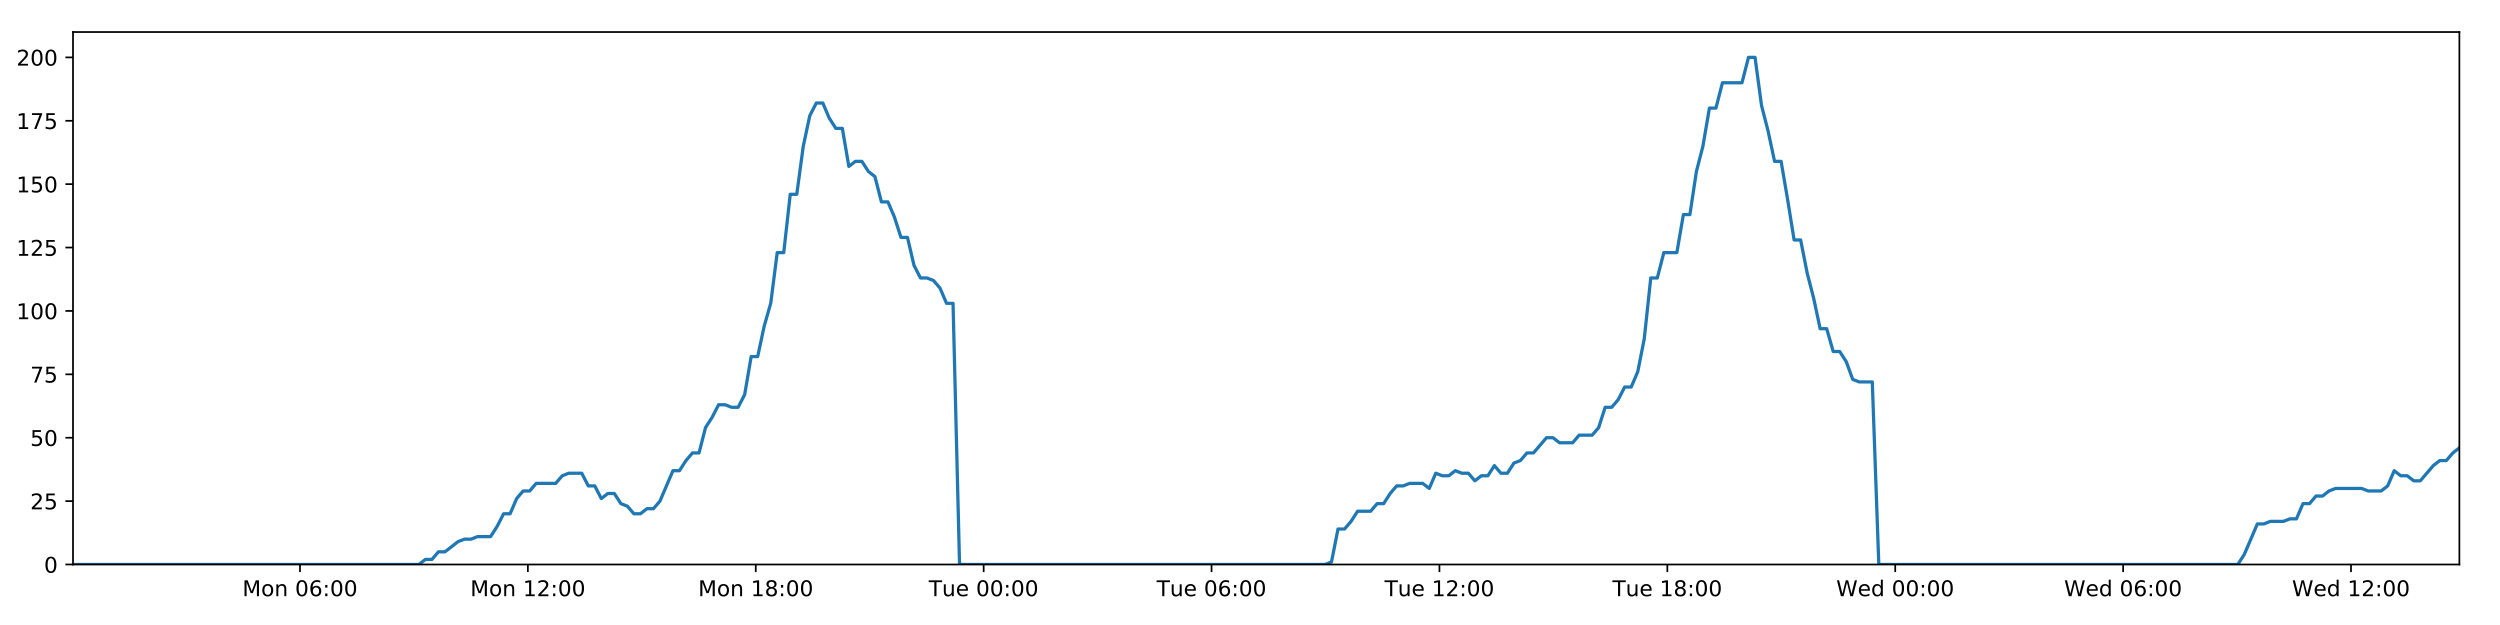
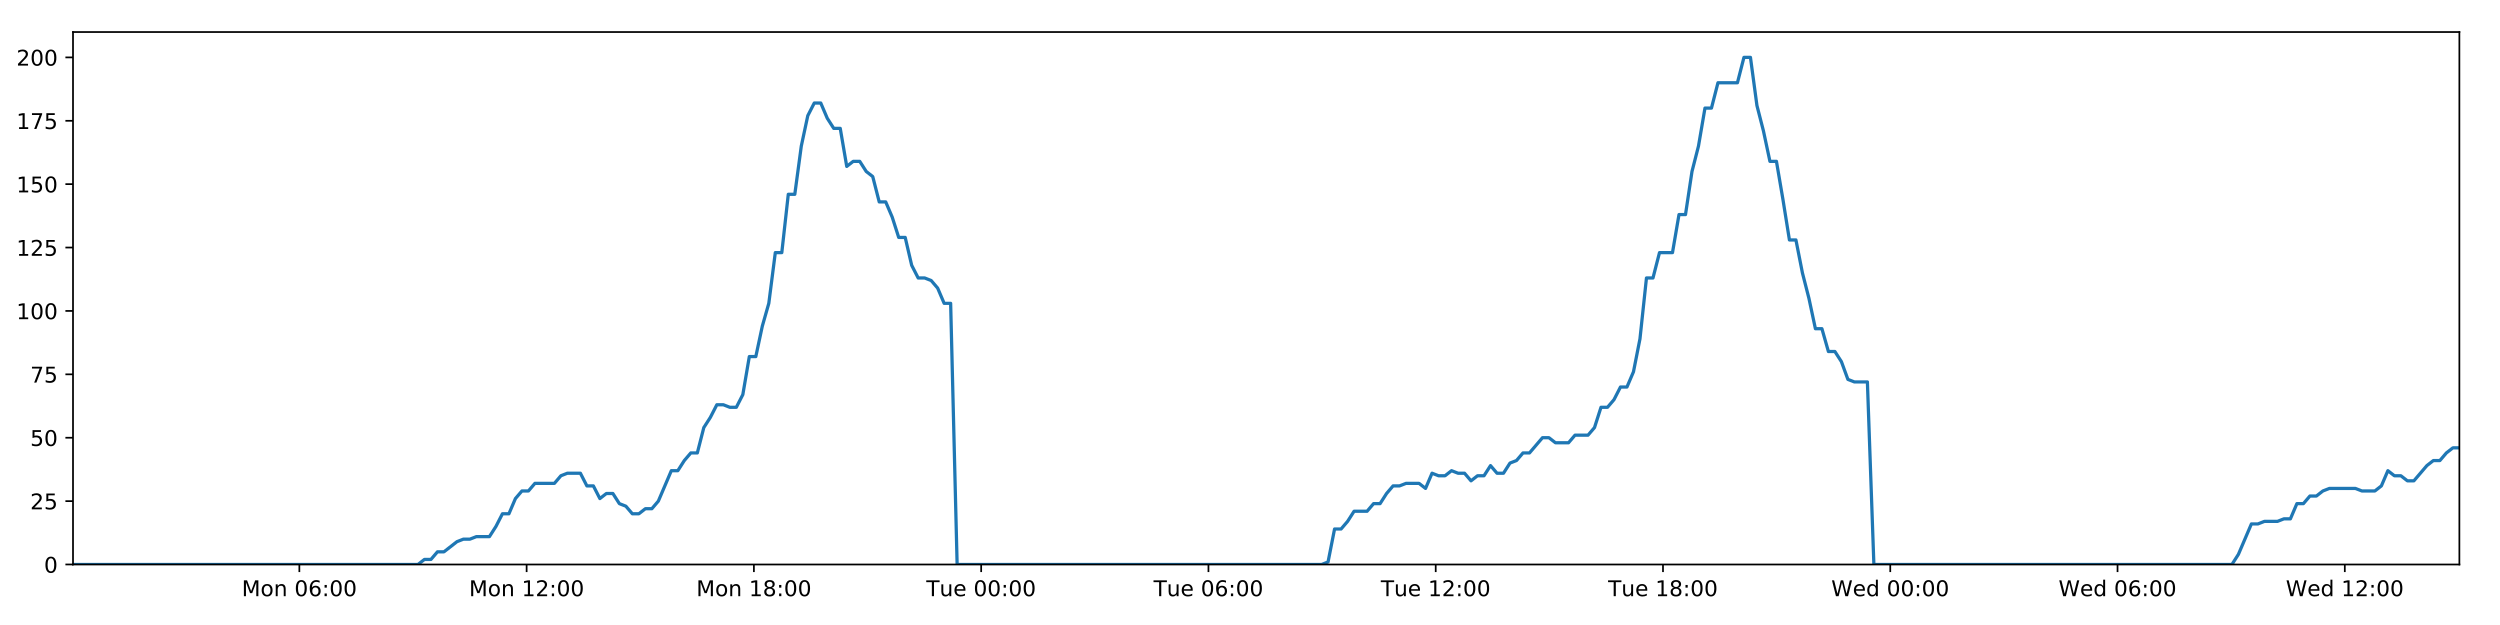
<svg xmlns="http://www.w3.org/2000/svg" xmlns:xlink="http://www.w3.org/1999/xlink" height="288pt" version="1.1" viewBox="0 0 1152 288" width="1152pt">
  <defs>
    <style type="text/css">
*{stroke-linecap:butt;stroke-linejoin:round;}
  </style>
  </defs>
  <g id="figure_1">
    <g id="patch_1">
      <path d="M 0 288  L 1152 288  L 1152 0  L 0 0  z " style="fill:#ffffff;" />
    </g>
    <g id="axes_1">
      <g id="patch_2">
        <path d="M 33.64 260.12  L 1133.28 260.12  L 1133.28 14.76  L 33.64 14.76  z " style="fill:#ffffff;" />
      </g>
      <g id="matplotlib.axis_1">
        <g id="xtick_1">
          <g id="line2d_1">
            <defs>
-               <path d="M 0 0  L 0 3.5  " id="m2b4d40f2ab" style="stroke:#000000;stroke-width:0.8;" />
-             </defs>
-             <g>
-               <use style="stroke:#000000;stroke-width:0.8;" x="138.227" xlink:href="#m2b4d40f2ab" y="260.12" />
+               <path d="M 0 0  L 0 3.5  " id="m9c96b792a7" style="stroke:#000000;stroke-width:0.8;" />
+             </defs>
+             <g>
+               <use style="stroke:#000000;stroke-width:0.8;" x="137.942" xlink:href="#m9c96b792a7" y="260.12" />
            </g>
          </g>
          <g id="text_1">
            <defs>
              <path d="M 9.812 72.906  L 24.516 72.906  L 43.109 23.297  L 61.812 72.906  L 76.516 72.906  L 76.516 0  L 66.891 0  L 66.891 64.016  L 48.094 14.016  L 38.188 14.016  L 19.391 64.016  L 19.391 0  L 9.812 0  z " id="DejaVuSans-77" />
              <path d="M 30.609 48.391  Q 23.391 48.391 19.188 42.75  Q 14.984 37.109 14.984 27.297  Q 14.984 17.484 19.156 11.844  Q 23.344 6.203 30.609 6.203  Q 37.797 6.203 41.984 11.859  Q 46.188 17.531 46.188 27.297  Q 46.188 37.016 41.984 42.703  Q 37.797 48.391 30.609 48.391  z M 30.609 56  Q 42.328 56 49.016 48.375  Q 55.719 40.766 55.719 27.297  Q 55.719 13.875 49.016 6.219  Q 42.328 -1.422 30.609 -1.422  Q 18.844 -1.422 12.172 6.219  Q 5.516 13.875 5.516 27.297  Q 5.516 40.766 12.172 48.375  Q 18.844 56 30.609 56  z " id="DejaVuSans-111" />
              <path d="M 54.891 33.016  L 54.891 0  L 45.906 0  L 45.906 32.719  Q 45.906 40.484 42.875 44.328  Q 39.844 48.188 33.797 48.188  Q 26.516 48.188 22.312 43.547  Q 18.109 38.922 18.109 30.906  L 18.109 0  L 9.078 0  L 9.078 54.688  L 18.109 54.688  L 18.109 46.188  Q 21.344 51.125 25.703 53.562  Q 30.078 56 35.797 56  Q 45.219 56 50.047 50.172  Q 54.891 44.344 54.891 33.016  z " id="DejaVuSans-110" />
              <path id="DejaVuSans-32" />
              <path d="M 31.781 66.406  Q 24.172 66.406 20.328 58.906  Q 16.5 51.422 16.5 36.375  Q 16.5 21.391 20.328 13.891  Q 24.172 6.391 31.781 6.391  Q 39.453 6.391 43.281 13.891  Q 47.125 21.391 47.125 36.375  Q 47.125 51.422 43.281 58.906  Q 39.453 66.406 31.781 66.406  z M 31.781 74.219  Q 44.047 74.219 50.516 64.516  Q 56.984 54.828 56.984 36.375  Q 56.984 17.969 50.516 8.266  Q 44.047 -1.422 31.781 -1.422  Q 19.531 -1.422 13.062 8.266  Q 6.594 17.969 6.594 36.375  Q 6.594 54.828 13.062 64.516  Q 19.531 74.219 31.781 74.219  z " id="DejaVuSans-48" />
              <path d="M 33.016 40.375  Q 26.375 40.375 22.484 35.828  Q 18.609 31.297 18.609 23.391  Q 18.609 15.531 22.484 10.953  Q 26.375 6.391 33.016 6.391  Q 39.656 6.391 43.531 10.953  Q 47.406 15.531 47.406 23.391  Q 47.406 31.297 43.531 35.828  Q 39.656 40.375 33.016 40.375  z M 52.594 71.297  L 52.594 62.312  Q 48.875 64.062 45.094 64.984  Q 41.312 65.922 37.594 65.922  Q 27.828 65.922 22.672 59.328  Q 17.531 52.734 16.797 39.406  Q 19.672 43.656 24.016 45.922  Q 28.375 48.188 33.594 48.188  Q 44.578 48.188 50.953 41.516  Q 57.328 34.859 57.328 23.391  Q 57.328 12.156 50.688 5.359  Q 44.047 -1.422 33.016 -1.422  Q 20.359 -1.422 13.672 8.266  Q 6.984 17.969 6.984 36.375  Q 6.984 53.656 15.188 63.938  Q 23.391 74.219 37.203 74.219  Q 40.922 74.219 44.703 73.484  Q 48.484 72.75 52.594 71.297  z " id="DejaVuSans-54" />
              <path d="M 11.719 12.406  L 22.016 12.406  L 22.016 0  L 11.719 0  z M 11.719 51.703  L 22.016 51.703  L 22.016 39.312  L 11.719 39.312  z " id="DejaVuSans-58" />
            </defs>
-             <g transform="translate(111.6869 274.7184)scale(0.1 -0.1)">
+             <g transform="translate(111.4018 274.7184)scale(0.1 -0.1)">
              <use xlink:href="#DejaVuSans-77" />
              <use x="86.279" xlink:href="#DejaVuSans-111" />
              <use x="147.461" xlink:href="#DejaVuSans-110" />
              <use x="210.84" xlink:href="#DejaVuSans-32" />
              <use x="242.627" xlink:href="#DejaVuSans-48" />
              <use x="306.25" xlink:href="#DejaVuSans-54" />
              <use x="369.873" xlink:href="#DejaVuSans-58" />
              <use x="403.564" xlink:href="#DejaVuSans-48" />
              <use x="467.188" xlink:href="#DejaVuSans-48" />
            </g>
          </g>
        </g>
        <g id="xtick_2">
          <g id="line2d_2">
            <g>
-               <use style="stroke:#000000;stroke-width:0.8;" x="243.241" xlink:href="#m2b4d40f2ab" y="260.12" />
+               <use style="stroke:#000000;stroke-width:0.8;" x="242.669" xlink:href="#m9c96b792a7" y="260.12" />
            </g>
          </g>
          <g id="text_2">
            <defs>
              <path d="M 12.406 8.297  L 28.516 8.297  L 28.516 63.922  L 10.984 60.406  L 10.984 69.391  L 28.422 72.906  L 38.281 72.906  L 38.281 8.297  L 54.391 8.297  L 54.391 0  L 12.406 0  z " id="DejaVuSans-49" />
              <path d="M 19.188 8.297  L 53.609 8.297  L 53.609 0  L 7.328 0  L 7.328 8.297  Q 12.938 14.109 22.625 23.891  Q 32.328 33.688 34.812 36.531  Q 39.547 41.844 41.422 45.531  Q 43.312 49.219 43.312 52.781  Q 43.312 58.594 39.234 62.25  Q 35.156 65.922 28.609 65.922  Q 23.969 65.922 18.812 64.312  Q 13.672 62.703 7.812 59.422  L 7.812 69.391  Q 13.766 71.781 18.938 73  Q 24.125 74.219 28.422 74.219  Q 39.75 74.219 46.484 68.547  Q 53.219 62.891 53.219 53.422  Q 53.219 48.922 51.531 44.891  Q 49.859 40.875 45.406 35.406  Q 44.188 33.984 37.641 27.219  Q 31.109 20.453 19.188 8.297  z " id="DejaVuSans-50" />
            </defs>
-             <g transform="translate(216.7001 274.7184)scale(0.1 -0.1)">
+             <g transform="translate(216.1288 274.7184)scale(0.1 -0.1)">
              <use xlink:href="#DejaVuSans-77" />
              <use x="86.279" xlink:href="#DejaVuSans-111" />
              <use x="147.461" xlink:href="#DejaVuSans-110" />
              <use x="210.84" xlink:href="#DejaVuSans-32" />
              <use x="242.627" xlink:href="#DejaVuSans-49" />
              <use x="306.25" xlink:href="#DejaVuSans-50" />
              <use x="369.873" xlink:href="#DejaVuSans-58" />
              <use x="403.564" xlink:href="#DejaVuSans-48" />
              <use x="467.188" xlink:href="#DejaVuSans-48" />
            </g>
          </g>
        </g>
        <g id="xtick_3">
          <g id="line2d_3">
            <g>
-               <use style="stroke:#000000;stroke-width:0.8;" x="348.254" xlink:href="#m2b4d40f2ab" y="260.12" />
+               <use style="stroke:#000000;stroke-width:0.8;" x="347.396" xlink:href="#m9c96b792a7" y="260.12" />
            </g>
          </g>
          <g id="text_3">
            <defs>
              <path d="M 31.781 34.625  Q 24.75 34.625 20.719 30.859  Q 16.703 27.094 16.703 20.516  Q 16.703 13.922 20.719 10.156  Q 24.75 6.391 31.781 6.391  Q 38.812 6.391 42.859 10.172  Q 46.922 13.969 46.922 20.516  Q 46.922 27.094 42.891 30.859  Q 38.875 34.625 31.781 34.625  z M 21.922 38.812  Q 15.578 40.375 12.031 44.719  Q 8.5 49.078 8.5 55.328  Q 8.5 64.062 14.719 69.141  Q 20.953 74.219 31.781 74.219  Q 42.672 74.219 48.875 69.141  Q 55.078 64.062 55.078 55.328  Q 55.078 49.078 51.531 44.719  Q 48 40.375 41.703 38.812  Q 48.828 37.156 52.797 32.312  Q 56.781 27.484 56.781 20.516  Q 56.781 9.906 50.312 4.234  Q 43.844 -1.422 31.781 -1.422  Q 19.734 -1.422 13.25 4.234  Q 6.781 9.906 6.781 20.516  Q 6.781 27.484 10.781 32.312  Q 14.797 37.156 21.922 38.812  z M 18.312 54.391  Q 18.312 48.734 21.844 45.562  Q 25.391 42.391 31.781 42.391  Q 38.141 42.391 41.719 45.562  Q 45.312 48.734 45.312 54.391  Q 45.312 60.062 41.719 63.234  Q 38.141 66.406 31.781 66.406  Q 25.391 66.406 21.844 63.234  Q 18.312 60.062 18.312 54.391  z " id="DejaVuSans-56" />
            </defs>
-             <g transform="translate(321.7134 274.7184)scale(0.1 -0.1)">
+             <g transform="translate(320.8559 274.7184)scale(0.1 -0.1)">
              <use xlink:href="#DejaVuSans-77" />
              <use x="86.279" xlink:href="#DejaVuSans-111" />
              <use x="147.461" xlink:href="#DejaVuSans-110" />
              <use x="210.84" xlink:href="#DejaVuSans-32" />
              <use x="242.627" xlink:href="#DejaVuSans-49" />
              <use x="306.25" xlink:href="#DejaVuSans-56" />
              <use x="369.873" xlink:href="#DejaVuSans-58" />
              <use x="403.564" xlink:href="#DejaVuSans-48" />
              <use x="467.188" xlink:href="#DejaVuSans-48" />
            </g>
          </g>
        </g>
        <g id="xtick_4">
          <g id="line2d_4">
            <g>
-               <use style="stroke:#000000;stroke-width:0.8;" x="453.267" xlink:href="#m2b4d40f2ab" y="260.12" />
+               <use style="stroke:#000000;stroke-width:0.8;" x="452.124" xlink:href="#m9c96b792a7" y="260.12" />
            </g>
          </g>
          <g id="text_4">
            <defs>
              <path d="M -0.297 72.906  L 61.375 72.906  L 61.375 64.594  L 35.5 64.594  L 35.5 0  L 25.594 0  L 25.594 64.594  L -0.297 64.594  z " id="DejaVuSans-84" />
              <path d="M 8.5 21.578  L 8.5 54.688  L 17.484 54.688  L 17.484 21.922  Q 17.484 14.156 20.5 10.266  Q 23.531 6.391 29.594 6.391  Q 36.859 6.391 41.078 11.031  Q 45.312 15.672 45.312 23.688  L 45.312 54.688  L 54.297 54.688  L 54.297 0  L 45.312 0  L 45.312 8.406  Q 42.047 3.422 37.719 1  Q 33.406 -1.422 27.688 -1.422  Q 18.266 -1.422 13.375 4.438  Q 8.5 10.297 8.5 21.578  z M 31.109 56  z " id="DejaVuSans-117" />
              <path d="M 56.203 29.594  L 56.203 25.203  L 14.891 25.203  Q 15.484 15.922 20.484 11.062  Q 25.484 6.203 34.422 6.203  Q 39.594 6.203 44.453 7.469  Q 49.312 8.734 54.109 11.281  L 54.109 2.781  Q 49.266 0.734 44.188 -0.344  Q 39.109 -1.422 33.891 -1.422  Q 20.797 -1.422 13.156 6.188  Q 5.516 13.812 5.516 26.812  Q 5.516 40.234 12.766 48.109  Q 20.016 56 32.328 56  Q 43.359 56 49.781 48.891  Q 56.203 41.797 56.203 29.594  z M 47.219 32.234  Q 47.125 39.594 43.094 43.984  Q 39.062 48.391 32.422 48.391  Q 24.906 48.391 20.391 44.141  Q 15.875 39.891 15.188 32.172  z " id="DejaVuSans-101" />
            </defs>
-             <g transform="translate(427.9814 274.7184)scale(0.1 -0.1)">
+             <g transform="translate(426.8376 274.7184)scale(0.1 -0.1)">
              <use xlink:href="#DejaVuSans-84" />
              <use x="60.85" xlink:href="#DejaVuSans-117" />
              <use x="124.229" xlink:href="#DejaVuSans-101" />
              <use x="185.752" xlink:href="#DejaVuSans-32" />
              <use x="217.539" xlink:href="#DejaVuSans-48" />
              <use x="281.162" xlink:href="#DejaVuSans-48" />
              <use x="344.785" xlink:href="#DejaVuSans-58" />
              <use x="378.477" xlink:href="#DejaVuSans-48" />
              <use x="442.1" xlink:href="#DejaVuSans-48" />
            </g>
          </g>
        </g>
        <g id="xtick_5">
          <g id="line2d_5">
            <g>
-               <use style="stroke:#000000;stroke-width:0.8;" x="558.281" xlink:href="#m2b4d40f2ab" y="260.12" />
+               <use style="stroke:#000000;stroke-width:0.8;" x="556.851" xlink:href="#m9c96b792a7" y="260.12" />
            </g>
          </g>
          <g id="text_5">
-             <g transform="translate(532.9946 274.7184)scale(0.1 -0.1)">
+             <g transform="translate(531.5646 274.7184)scale(0.1 -0.1)">
              <use xlink:href="#DejaVuSans-84" />
              <use x="60.85" xlink:href="#DejaVuSans-117" />
              <use x="124.229" xlink:href="#DejaVuSans-101" />
              <use x="185.752" xlink:href="#DejaVuSans-32" />
              <use x="217.539" xlink:href="#DejaVuSans-48" />
              <use x="281.162" xlink:href="#DejaVuSans-54" />
              <use x="344.785" xlink:href="#DejaVuSans-58" />
              <use x="378.477" xlink:href="#DejaVuSans-48" />
              <use x="442.1" xlink:href="#DejaVuSans-48" />
            </g>
          </g>
        </g>
        <g id="xtick_6">
          <g id="line2d_6">
            <g>
-               <use style="stroke:#000000;stroke-width:0.8;" x="663.294" xlink:href="#m2b4d40f2ab" y="260.12" />
+               <use style="stroke:#000000;stroke-width:0.8;" x="661.578" xlink:href="#m9c96b792a7" y="260.12" />
            </g>
          </g>
          <g id="text_6">
-             <g transform="translate(638.0079 274.7184)scale(0.1 -0.1)">
+             <g transform="translate(636.2916 274.7184)scale(0.1 -0.1)">
              <use xlink:href="#DejaVuSans-84" />
              <use x="60.85" xlink:href="#DejaVuSans-117" />
              <use x="124.229" xlink:href="#DejaVuSans-101" />
              <use x="185.752" xlink:href="#DejaVuSans-32" />
              <use x="217.539" xlink:href="#DejaVuSans-49" />
              <use x="281.162" xlink:href="#DejaVuSans-50" />
              <use x="344.785" xlink:href="#DejaVuSans-58" />
              <use x="378.477" xlink:href="#DejaVuSans-48" />
              <use x="442.1" xlink:href="#DejaVuSans-48" />
            </g>
          </g>
        </g>
        <g id="xtick_7">
          <g id="line2d_7">
            <g>
-               <use style="stroke:#000000;stroke-width:0.8;" x="768.307" xlink:href="#m2b4d40f2ab" y="260.12" />
+               <use style="stroke:#000000;stroke-width:0.8;" x="766.305" xlink:href="#m9c96b792a7" y="260.12" />
            </g>
          </g>
          <g id="text_7">
-             <g transform="translate(743.0212 274.7184)scale(0.1 -0.1)">
+             <g transform="translate(741.0187 274.7184)scale(0.1 -0.1)">
              <use xlink:href="#DejaVuSans-84" />
              <use x="60.85" xlink:href="#DejaVuSans-117" />
              <use x="124.229" xlink:href="#DejaVuSans-101" />
              <use x="185.752" xlink:href="#DejaVuSans-32" />
              <use x="217.539" xlink:href="#DejaVuSans-49" />
              <use x="281.162" xlink:href="#DejaVuSans-56" />
              <use x="344.785" xlink:href="#DejaVuSans-58" />
              <use x="378.477" xlink:href="#DejaVuSans-48" />
              <use x="442.1" xlink:href="#DejaVuSans-48" />
            </g>
          </g>
        </g>
        <g id="xtick_8">
          <g id="line2d_8">
            <g>
-               <use style="stroke:#000000;stroke-width:0.8;" x="873.32" xlink:href="#m2b4d40f2ab" y="260.12" />
+               <use style="stroke:#000000;stroke-width:0.8;" x="871.032" xlink:href="#m9c96b792a7" y="260.12" />
            </g>
          </g>
          <g id="text_8">
            <defs>
              <path d="M 3.328 72.906  L 13.281 72.906  L 28.609 11.281  L 43.891 72.906  L 54.984 72.906  L 70.312 11.281  L 85.594 72.906  L 95.609 72.906  L 77.297 0  L 64.891 0  L 49.516 63.281  L 33.984 0  L 21.578 0  z " id="DejaVuSans-87" />
              <path d="M 45.406 46.391  L 45.406 75.984  L 54.391 75.984  L 54.391 0  L 45.406 0  L 45.406 8.203  Q 42.578 3.328 38.25 0.953  Q 33.938 -1.422 27.875 -1.422  Q 17.969 -1.422 11.734 6.484  Q 5.516 14.406 5.516 27.297  Q 5.516 40.188 11.734 48.094  Q 17.969 56 27.875 56  Q 33.938 56 38.25 53.625  Q 42.578 51.266 45.406 46.391  z M 14.797 27.297  Q 14.797 17.391 18.875 11.75  Q 22.953 6.109 30.078 6.109  Q 37.203 6.109 41.297 11.75  Q 45.406 17.391 45.406 27.297  Q 45.406 37.203 41.297 42.844  Q 37.203 48.484 30.078 48.484  Q 22.953 48.484 18.875 42.844  Q 14.797 37.203 14.797 27.297  z " id="DejaVuSans-100" />
            </defs>
-             <g transform="translate(846.1313 274.7184)scale(0.1 -0.1)">
+             <g transform="translate(843.8426 274.7184)scale(0.1 -0.1)">
              <use xlink:href="#DejaVuSans-87" />
              <use x="98.799" xlink:href="#DejaVuSans-101" />
              <use x="160.322" xlink:href="#DejaVuSans-100" />
              <use x="223.799" xlink:href="#DejaVuSans-32" />
              <use x="255.586" xlink:href="#DejaVuSans-48" />
              <use x="319.209" xlink:href="#DejaVuSans-48" />
              <use x="382.832" xlink:href="#DejaVuSans-58" />
              <use x="416.523" xlink:href="#DejaVuSans-48" />
              <use x="480.146" xlink:href="#DejaVuSans-48" />
            </g>
          </g>
        </g>
        <g id="xtick_9">
          <g id="line2d_9">
            <g>
-               <use style="stroke:#000000;stroke-width:0.8;" x="978.334" xlink:href="#m2b4d40f2ab" y="260.12" />
+               <use style="stroke:#000000;stroke-width:0.8;" x="975.759" xlink:href="#m9c96b792a7" y="260.12" />
            </g>
          </g>
          <g id="text_9">
-             <g transform="translate(951.1446 274.7184)scale(0.1 -0.1)">
+             <g transform="translate(948.5696 274.7184)scale(0.1 -0.1)">
              <use xlink:href="#DejaVuSans-87" />
              <use x="98.799" xlink:href="#DejaVuSans-101" />
              <use x="160.322" xlink:href="#DejaVuSans-100" />
              <use x="223.799" xlink:href="#DejaVuSans-32" />
              <use x="255.586" xlink:href="#DejaVuSans-48" />
              <use x="319.209" xlink:href="#DejaVuSans-54" />
              <use x="382.832" xlink:href="#DejaVuSans-58" />
              <use x="416.523" xlink:href="#DejaVuSans-48" />
              <use x="480.146" xlink:href="#DejaVuSans-48" />
            </g>
          </g>
        </g>
        <g id="xtick_10">
          <g id="line2d_10">
            <g>
-               <use style="stroke:#000000;stroke-width:0.8;" x="1083.347" xlink:href="#m2b4d40f2ab" y="260.12" />
+               <use style="stroke:#000000;stroke-width:0.8;" x="1080.486" xlink:href="#m9c96b792a7" y="260.12" />
            </g>
          </g>
          <g id="text_10">
-             <g transform="translate(1056.158 274.7184)scale(0.1 -0.1)">
+             <g transform="translate(1053.297 274.7184)scale(0.1 -0.1)">
              <use xlink:href="#DejaVuSans-87" />
              <use x="98.799" xlink:href="#DejaVuSans-101" />
              <use x="160.322" xlink:href="#DejaVuSans-100" />
              <use x="223.799" xlink:href="#DejaVuSans-32" />
              <use x="255.586" xlink:href="#DejaVuSans-49" />
              <use x="319.209" xlink:href="#DejaVuSans-50" />
              <use x="382.832" xlink:href="#DejaVuSans-58" />
              <use x="416.523" xlink:href="#DejaVuSans-48" />
              <use x="480.146" xlink:href="#DejaVuSans-48" />
            </g>
          </g>
        </g>
      </g>
      <g id="matplotlib.axis_2">
        <g id="ytick_1">
          <g id="line2d_11">
            <defs>
-               <path d="M 0 0  L -3.5 0  " id="m44cfc52797" style="stroke:#000000;stroke-width:0.8;" />
-             </defs>
-             <g>
-               <use style="stroke:#000000;stroke-width:0.8;" x="33.64" xlink:href="#m44cfc52797" y="260.12" />
+               <path d="M 0 0  L -3.5 0  " id="mc31a0b3636" style="stroke:#000000;stroke-width:0.8;" />
+             </defs>
+             <g>
+               <use style="stroke:#000000;stroke-width:0.8;" x="33.64" xlink:href="#mc31a0b3636" y="260.12" />
            </g>
          </g>
          <g id="text_11">
            <g transform="translate(20.2775 263.9192)scale(0.1 -0.1)">
              <use xlink:href="#DejaVuSans-48" />
            </g>
          </g>
        </g>
        <g id="ytick_2">
          <g id="line2d_12">
            <g>
-               <use style="stroke:#000000;stroke-width:0.8;" x="33.64" xlink:href="#m44cfc52797" y="230.91" />
+               <use style="stroke:#000000;stroke-width:0.8;" x="33.64" xlink:href="#mc31a0b3636" y="230.91" />
            </g>
          </g>
          <g id="text_12">
            <defs>
              <path d="M 10.797 72.906  L 49.516 72.906  L 49.516 64.594  L 19.828 64.594  L 19.828 46.734  Q 21.969 47.469 24.109 47.828  Q 26.266 48.188 28.422 48.188  Q 40.625 48.188 47.75 41.5  Q 54.891 34.812 54.891 23.391  Q 54.891 11.625 47.562 5.094  Q 40.234 -1.422 26.906 -1.422  Q 22.312 -1.422 17.547 -0.641  Q 12.797 0.141 7.719 1.703  L 7.719 11.625  Q 12.109 9.234 16.797 8.062  Q 21.484 6.891 26.703 6.891  Q 35.156 6.891 40.078 11.328  Q 45.016 15.766 45.016 23.391  Q 45.016 31 40.078 35.438  Q 35.156 39.891 26.703 39.891  Q 22.75 39.891 18.812 39.016  Q 14.891 38.141 10.797 36.281  z " id="DejaVuSans-53" />
            </defs>
            <g transform="translate(13.915 234.7097)scale(0.1 -0.1)">
              <use xlink:href="#DejaVuSans-50" />
              <use x="63.623" xlink:href="#DejaVuSans-53" />
            </g>
          </g>
        </g>
        <g id="ytick_3">
          <g id="line2d_13">
            <g>
-               <use style="stroke:#000000;stroke-width:0.8;" x="33.64" xlink:href="#m44cfc52797" y="201.701" />
+               <use style="stroke:#000000;stroke-width:0.8;" x="33.64" xlink:href="#mc31a0b3636" y="201.701" />
            </g>
          </g>
          <g id="text_13">
            <g transform="translate(13.915 205.5002)scale(0.1 -0.1)">
              <use xlink:href="#DejaVuSans-53" />
              <use x="63.623" xlink:href="#DejaVuSans-48" />
            </g>
          </g>
        </g>
        <g id="ytick_4">
          <g id="line2d_14">
            <g>
-               <use style="stroke:#000000;stroke-width:0.8;" x="33.64" xlink:href="#m44cfc52797" y="172.491" />
+               <use style="stroke:#000000;stroke-width:0.8;" x="33.64" xlink:href="#mc31a0b3636" y="172.491" />
            </g>
          </g>
          <g id="text_14">
            <defs>
              <path d="M 8.203 72.906  L 55.078 72.906  L 55.078 68.703  L 28.609 0  L 18.312 0  L 43.219 64.594  L 8.203 64.594  z " id="DejaVuSans-55" />
            </defs>
            <g transform="translate(13.915 176.2906)scale(0.1 -0.1)">
              <use xlink:href="#DejaVuSans-55" />
              <use x="63.623" xlink:href="#DejaVuSans-53" />
            </g>
          </g>
        </g>
        <g id="ytick_5">
          <g id="line2d_15">
            <g>
-               <use style="stroke:#000000;stroke-width:0.8;" x="33.64" xlink:href="#m44cfc52797" y="143.282" />
+               <use style="stroke:#000000;stroke-width:0.8;" x="33.64" xlink:href="#mc31a0b3636" y="143.282" />
            </g>
          </g>
          <g id="text_15">
            <g transform="translate(7.5525 147.0811)scale(0.1 -0.1)">
              <use xlink:href="#DejaVuSans-49" />
              <use x="63.623" xlink:href="#DejaVuSans-48" />
              <use x="127.246" xlink:href="#DejaVuSans-48" />
            </g>
          </g>
        </g>
        <g id="ytick_6">
          <g id="line2d_16">
            <g>
-               <use style="stroke:#000000;stroke-width:0.8;" x="33.64" xlink:href="#m44cfc52797" y="114.072" />
+               <use style="stroke:#000000;stroke-width:0.8;" x="33.64" xlink:href="#mc31a0b3636" y="114.072" />
            </g>
          </g>
          <g id="text_16">
            <g transform="translate(7.5525 117.8716)scale(0.1 -0.1)">
              <use xlink:href="#DejaVuSans-49" />
              <use x="63.623" xlink:href="#DejaVuSans-50" />
              <use x="127.246" xlink:href="#DejaVuSans-53" />
            </g>
          </g>
        </g>
        <g id="ytick_7">
          <g id="line2d_17">
            <g>
-               <use style="stroke:#000000;stroke-width:0.8;" x="33.64" xlink:href="#m44cfc52797" y="84.863" />
+               <use style="stroke:#000000;stroke-width:0.8;" x="33.64" xlink:href="#mc31a0b3636" y="84.863" />
            </g>
          </g>
          <g id="text_17">
            <g transform="translate(7.5525 88.66208)scale(0.1 -0.1)">
              <use xlink:href="#DejaVuSans-49" />
              <use x="63.623" xlink:href="#DejaVuSans-53" />
              <use x="127.246" xlink:href="#DejaVuSans-48" />
            </g>
          </g>
        </g>
        <g id="ytick_8">
          <g id="line2d_18">
            <g>
-               <use style="stroke:#000000;stroke-width:0.8;" x="33.64" xlink:href="#m44cfc52797" y="55.653" />
+               <use style="stroke:#000000;stroke-width:0.8;" x="33.64" xlink:href="#mc31a0b3636" y="55.653" />
            </g>
          </g>
          <g id="text_18">
            <g transform="translate(7.5525 59.45255)scale(0.1 -0.1)">
              <use xlink:href="#DejaVuSans-49" />
              <use x="63.623" xlink:href="#DejaVuSans-55" />
              <use x="127.246" xlink:href="#DejaVuSans-53" />
            </g>
          </g>
        </g>
        <g id="ytick_9">
          <g id="line2d_19">
            <g>
-               <use style="stroke:#000000;stroke-width:0.8;" x="33.64" xlink:href="#m44cfc52797" y="26.444" />
+               <use style="stroke:#000000;stroke-width:0.8;" x="33.64" xlink:href="#mc31a0b3636" y="26.444" />
            </g>
          </g>
          <g id="text_19">
            <g transform="translate(7.5525 30.24303)scale(0.1 -0.1)">
              <use xlink:href="#DejaVuSans-50" />
              <use x="63.623" xlink:href="#DejaVuSans-48" />
              <use x="127.246" xlink:href="#DejaVuSans-48" />
            </g>
          </g>
        </g>
      </g>
      <g id="line2d_20">
-         <path clip-path="url(#p6167307e9e)" d="M 33.64 260.12  L 193.026 260.12  L 196.029 257.783  L 199.033 257.783  L 202.039 254.278  L 205.043 254.278  L 211.046 249.605  L 214.05 248.436  L 217.05 248.436  L 220.052 247.268  L 226.056 247.268  L 229.059 242.594  L 232.06 236.752  L 235.061 236.752  L 238.063 229.742  L 241.07 226.237  L 244.071 226.237  L 247.073 222.732  L 256.076 222.732  L 259.076 219.227  L 262.076 218.058  L 268.081 218.058  L 271.082 223.9  L 274.083 223.9  L 277.088 229.742  L 280.089 227.405  L 283.091 227.405  L 286.092 232.079  L 289.093 233.247  L 292.095 236.752  L 295.097 236.752  L 298.103 234.416  L 301.101 234.416  L 304.103 230.91  L 310.102 216.89  L 313.101 216.89  L 316.102 212.216  L 319.105 208.711  L 322.109 208.711  L 325.109 197.027  L 328.122 192.354  L 331.134 186.512  L 334.134 186.512  L 337.136 187.68  L 340.136 187.68  L 343.138 181.838  L 346.14 164.313  L 349.139 164.313  L 352.14 150.292  L 355.143 139.777  L 358.146 116.409  L 361.146 116.409  L 364.146 89.536  L 367.151 89.536  L 370.151 67.337  L 373.151 53.317  L 376.149 47.475  L 379.149 47.475  L 382.149 54.485  L 385.149 59.158  L 388.151 59.158  L 391.153 76.684  L 394.152 74.347  L 397.157 74.347  L 400.16 79.021  L 403.159 81.358  L 406.163 93.042  L 409.163 93.042  L 412.162 100.052  L 415.162 109.399  L 418.16 109.399  L 421.161 122.251  L 424.16 128.093  L 427.165 128.093  L 430.163 129.261  L 433.163 132.766  L 436.163 139.777  L 439.16 139.777  L 442.157 260.12  L 610.595 260.12  L 613.547 258.952  L 616.555 243.763  L 619.562 243.763  L 622.569 240.258  L 625.57 235.584  L 631.582 235.584  L 634.583 232.079  L 637.583 232.079  L 640.586 227.405  L 643.588 223.9  L 646.586 223.9  L 649.591 222.732  L 655.59 222.732  L 658.591 225.069  L 661.598 218.058  L 664.604 219.227  L 667.603 219.227  L 670.604 216.89  L 673.607 218.058  L 676.609 218.058  L 679.609 221.563  L 682.608 219.227  L 685.609 219.227  L 688.613 214.553  L 691.613 218.058  L 694.611 218.058  L 697.61 213.385  L 700.615 212.216  L 703.621 208.711  L 706.623 208.711  L 712.622 201.701  L 715.627 201.701  L 718.632 204.038  L 724.652 204.038  L 727.651 200.533  L 733.656 200.533  L 736.661 197.027  L 739.662 187.68  L 742.663 187.68  L 745.661 184.175  L 748.662 178.333  L 751.663 178.333  L 754.669 171.323  L 757.67 156.134  L 760.672 128.093  L 763.681 128.093  L 766.694 116.409  L 772.694 116.409  L 775.704 98.883  L 778.705 98.883  L 781.705 79.021  L 784.704 67.337  L 787.704 49.811  L 790.704 49.811  L 793.708 38.128  L 802.707 38.128  L 805.713 26.444  L 808.719 26.444  L 811.718 48.643  L 814.719 60.327  L 817.72 74.347  L 820.726 74.347  L 823.725 91.873  L 826.725 110.567  L 829.732 110.567  L 832.732 125.756  L 835.732 137.44  L 838.731 151.461  L 841.739 151.461  L 844.739 161.976  L 847.741 161.976  L 850.749 166.65  L 853.748 174.828  L 856.75 175.997  L 862.753 175.997  L 865.751 260.12  L 1031.186 260.12  L 1034.185 255.446  L 1040.187 241.426  L 1043.193 241.426  L 1046.193 240.258  L 1052.204 240.258  L 1055.204 239.089  L 1058.204 239.089  L 1061.209 232.079  L 1064.214 232.079  L 1067.215 228.574  L 1070.22 228.574  L 1073.222 226.237  L 1076.226 225.069  L 1088.236 225.069  L 1091.25 226.237  L 1097.25 226.237  L 1100.25 223.9  L 1103.254 216.89  L 1106.253 219.227  L 1109.259 219.227  L 1112.265 221.563  L 1115.264 221.563  L 1121.265 214.553  L 1124.271 212.216  L 1127.276 212.216  L 1130.276 208.711  L 1133.28 206.374  L 1133.28 206.374  " style="fill:none;stroke:#1f77b4;stroke-linecap:square;stroke-width:1.5;" />
+         <path clip-path="url(#p0d0fd1914a)" d="M 33.64 260.12  L 192.591 260.12  L 195.586 257.783  L 198.583 257.783  L 201.58 254.278  L 204.576 254.278  L 210.563 249.605  L 213.558 248.436  L 216.55 248.436  L 219.543 247.268  L 225.531 247.268  L 228.526 242.594  L 231.519 236.752  L 234.512 236.752  L 237.506 229.742  L 240.504 226.237  L 243.498 226.237  L 246.491 222.732  L 255.47 222.732  L 258.462 219.227  L 261.453 218.058  L 267.442 218.058  L 270.434 223.9  L 273.428 223.9  L 276.425 229.742  L 279.417 227.405  L 282.411 227.405  L 285.404 232.079  L 288.396 233.247  L 291.391 236.752  L 294.385 236.752  L 297.382 234.416  L 300.372 234.416  L 303.365 230.91  L 309.349 216.89  L 312.34 216.89  L 315.332 212.216  L 318.326 208.711  L 321.323 208.711  L 324.315 197.027  L 327.32 192.354  L 330.323 186.512  L 333.315 186.512  L 336.309 187.68  L 339.301 187.68  L 342.295 181.838  L 345.288 164.313  L 348.279 164.313  L 351.272 150.292  L 354.267 139.777  L 357.261 116.409  L 360.253 116.409  L 363.245 89.536  L 366.242 89.536  L 369.234 67.337  L 372.225 53.317  L 375.216 47.475  L 378.207 47.475  L 381.199 54.485  L 384.19 59.158  L 387.184 59.158  L 390.179 76.684  L 393.169 74.347  L 396.166 74.347  L 399.161 79.021  L 402.152 81.358  L 405.148 93.042  L 408.139 93.042  L 411.131 100.052  L 414.122 109.399  L 417.112 109.399  L 420.104 122.251  L 423.096 128.093  L 426.092 128.093  L 429.082 129.261  L 432.074 132.766  L 435.065 139.777  L 438.055 139.777  L 441.043 260.12  L 609.022 260.12  L 611.966 258.952  L 614.966 243.763  L 617.965 243.763  L 620.964 240.258  L 623.957 235.584  L 629.952 235.584  L 632.945 232.079  L 635.937 232.079  L 638.931 227.405  L 641.925 223.9  L 644.915 223.9  L 647.912 222.732  L 653.895 222.732  L 656.888 225.069  L 659.886 218.058  L 662.884 219.227  L 665.875 219.227  L 668.868 216.89  L 671.862 218.058  L 674.857 218.058  L 677.848 221.563  L 680.839 219.227  L 683.832 219.227  L 686.828 214.553  L 689.819 218.058  L 692.809 218.058  L 695.8 213.385  L 698.797 212.216  L 701.794 208.711  L 704.789 208.711  L 710.772 201.701  L 713.768 201.701  L 716.765 204.038  L 722.769 204.038  L 725.759 200.533  L 731.748 200.533  L 734.745 197.027  L 737.738 187.68  L 740.73 187.68  L 743.721 184.175  L 746.713 178.333  L 749.706 178.333  L 752.704 171.323  L 755.697 156.134  L 758.691 128.093  L 761.691 128.093  L 764.696 116.409  L 770.68 116.409  L 773.681 98.883  L 776.674 98.883  L 779.666 79.021  L 782.657 67.337  L 785.649 49.811  L 788.64 49.811  L 791.636 38.128  L 800.61 38.128  L 803.609 26.444  L 806.607 26.444  L 809.597 48.643  L 812.59 60.327  L 815.582 74.347  L 818.581 74.347  L 821.572 91.873  L 824.563 110.567  L 827.562 110.567  L 830.554 125.756  L 833.546 137.44  L 836.537 151.461  L 839.536 151.461  L 842.528 161.976  L 845.522 161.976  L 848.522 166.65  L 851.513 174.828  L 854.507 175.997  L 860.493 175.997  L 863.483 260.12  L 1028.467 260.12  L 1031.458 255.446  L 1037.444 241.426  L 1040.441 241.426  L 1043.434 240.258  L 1049.428 240.258  L 1052.42 239.089  L 1055.412 239.089  L 1058.409 232.079  L 1061.405 232.079  L 1064.397 228.574  L 1067.394 228.574  L 1070.388 226.237  L 1073.384 225.069  L 1085.362 225.069  L 1088.368 226.237  L 1094.351 226.237  L 1097.342 223.9  L 1100.338 216.89  L 1103.33 219.227  L 1106.327 219.227  L 1109.325 221.563  L 1112.316 221.563  L 1118.301 214.553  L 1121.298 212.216  L 1124.295 212.216  L 1127.287 208.711  L 1130.283 206.374  L 1133.28 206.374  L 1133.28 206.374  " style="fill:none;stroke:#1f77b4;stroke-linecap:square;stroke-width:1.5;" />
      </g>
      <g id="patch_3">
        <path d="M 33.64 260.12  L 33.64 14.76  " style="fill:none;stroke:#000000;stroke-linecap:square;stroke-linejoin:miter;stroke-width:0.8;" />
      </g>
      <g id="patch_4">
        <path d="M 1133.28 260.12  L 1133.28 14.76  " style="fill:none;stroke:#000000;stroke-linecap:square;stroke-linejoin:miter;stroke-width:0.8;" />
      </g>
      <g id="patch_5">
        <path d="M 33.64 260.12  L 1133.28 260.12  " style="fill:none;stroke:#000000;stroke-linecap:square;stroke-linejoin:miter;stroke-width:0.8;" />
      </g>
      <g id="patch_6">
        <path d="M 33.64 14.76  L 1133.28 14.76  " style="fill:none;stroke:#000000;stroke-linecap:square;stroke-linejoin:miter;stroke-width:0.8;" />
      </g>
    </g>
  </g>
  <defs>
-     <clipPath id="p6167307e9e">
+     <clipPath id="p0d0fd1914a">
      <rect height="245.36" width="1099.64" x="33.64" y="14.76" />
    </clipPath>
  </defs>
</svg>
